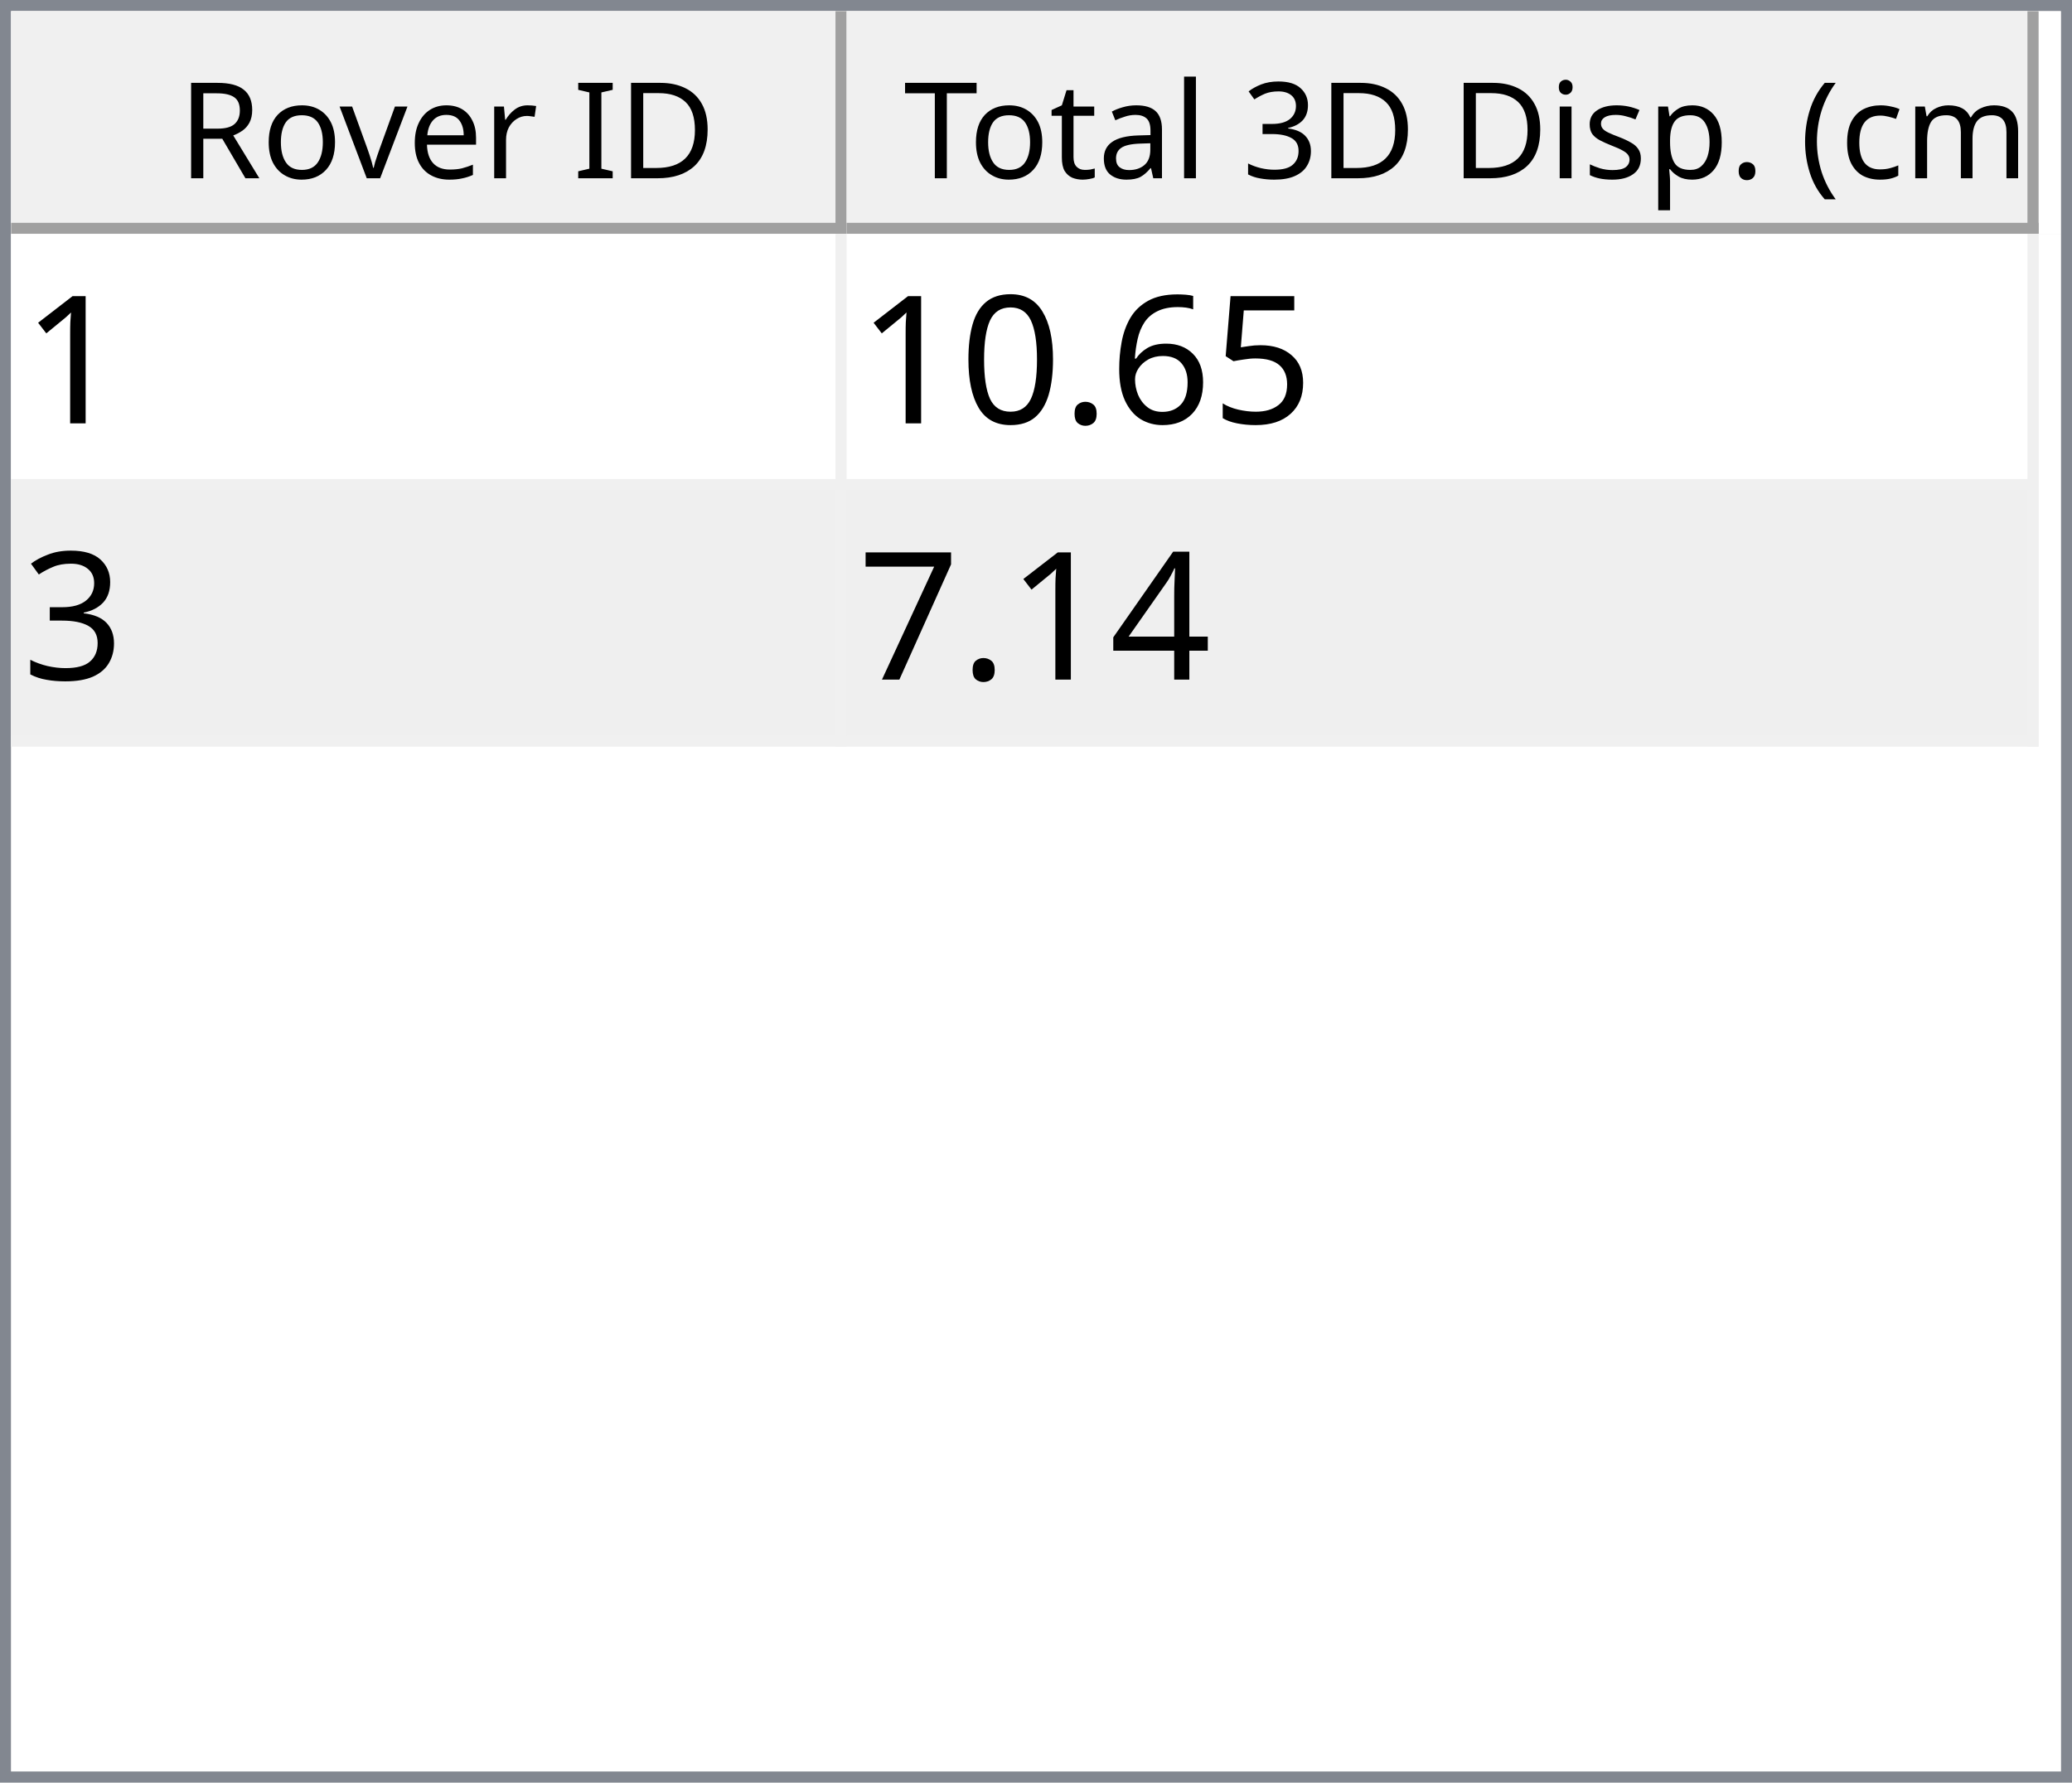
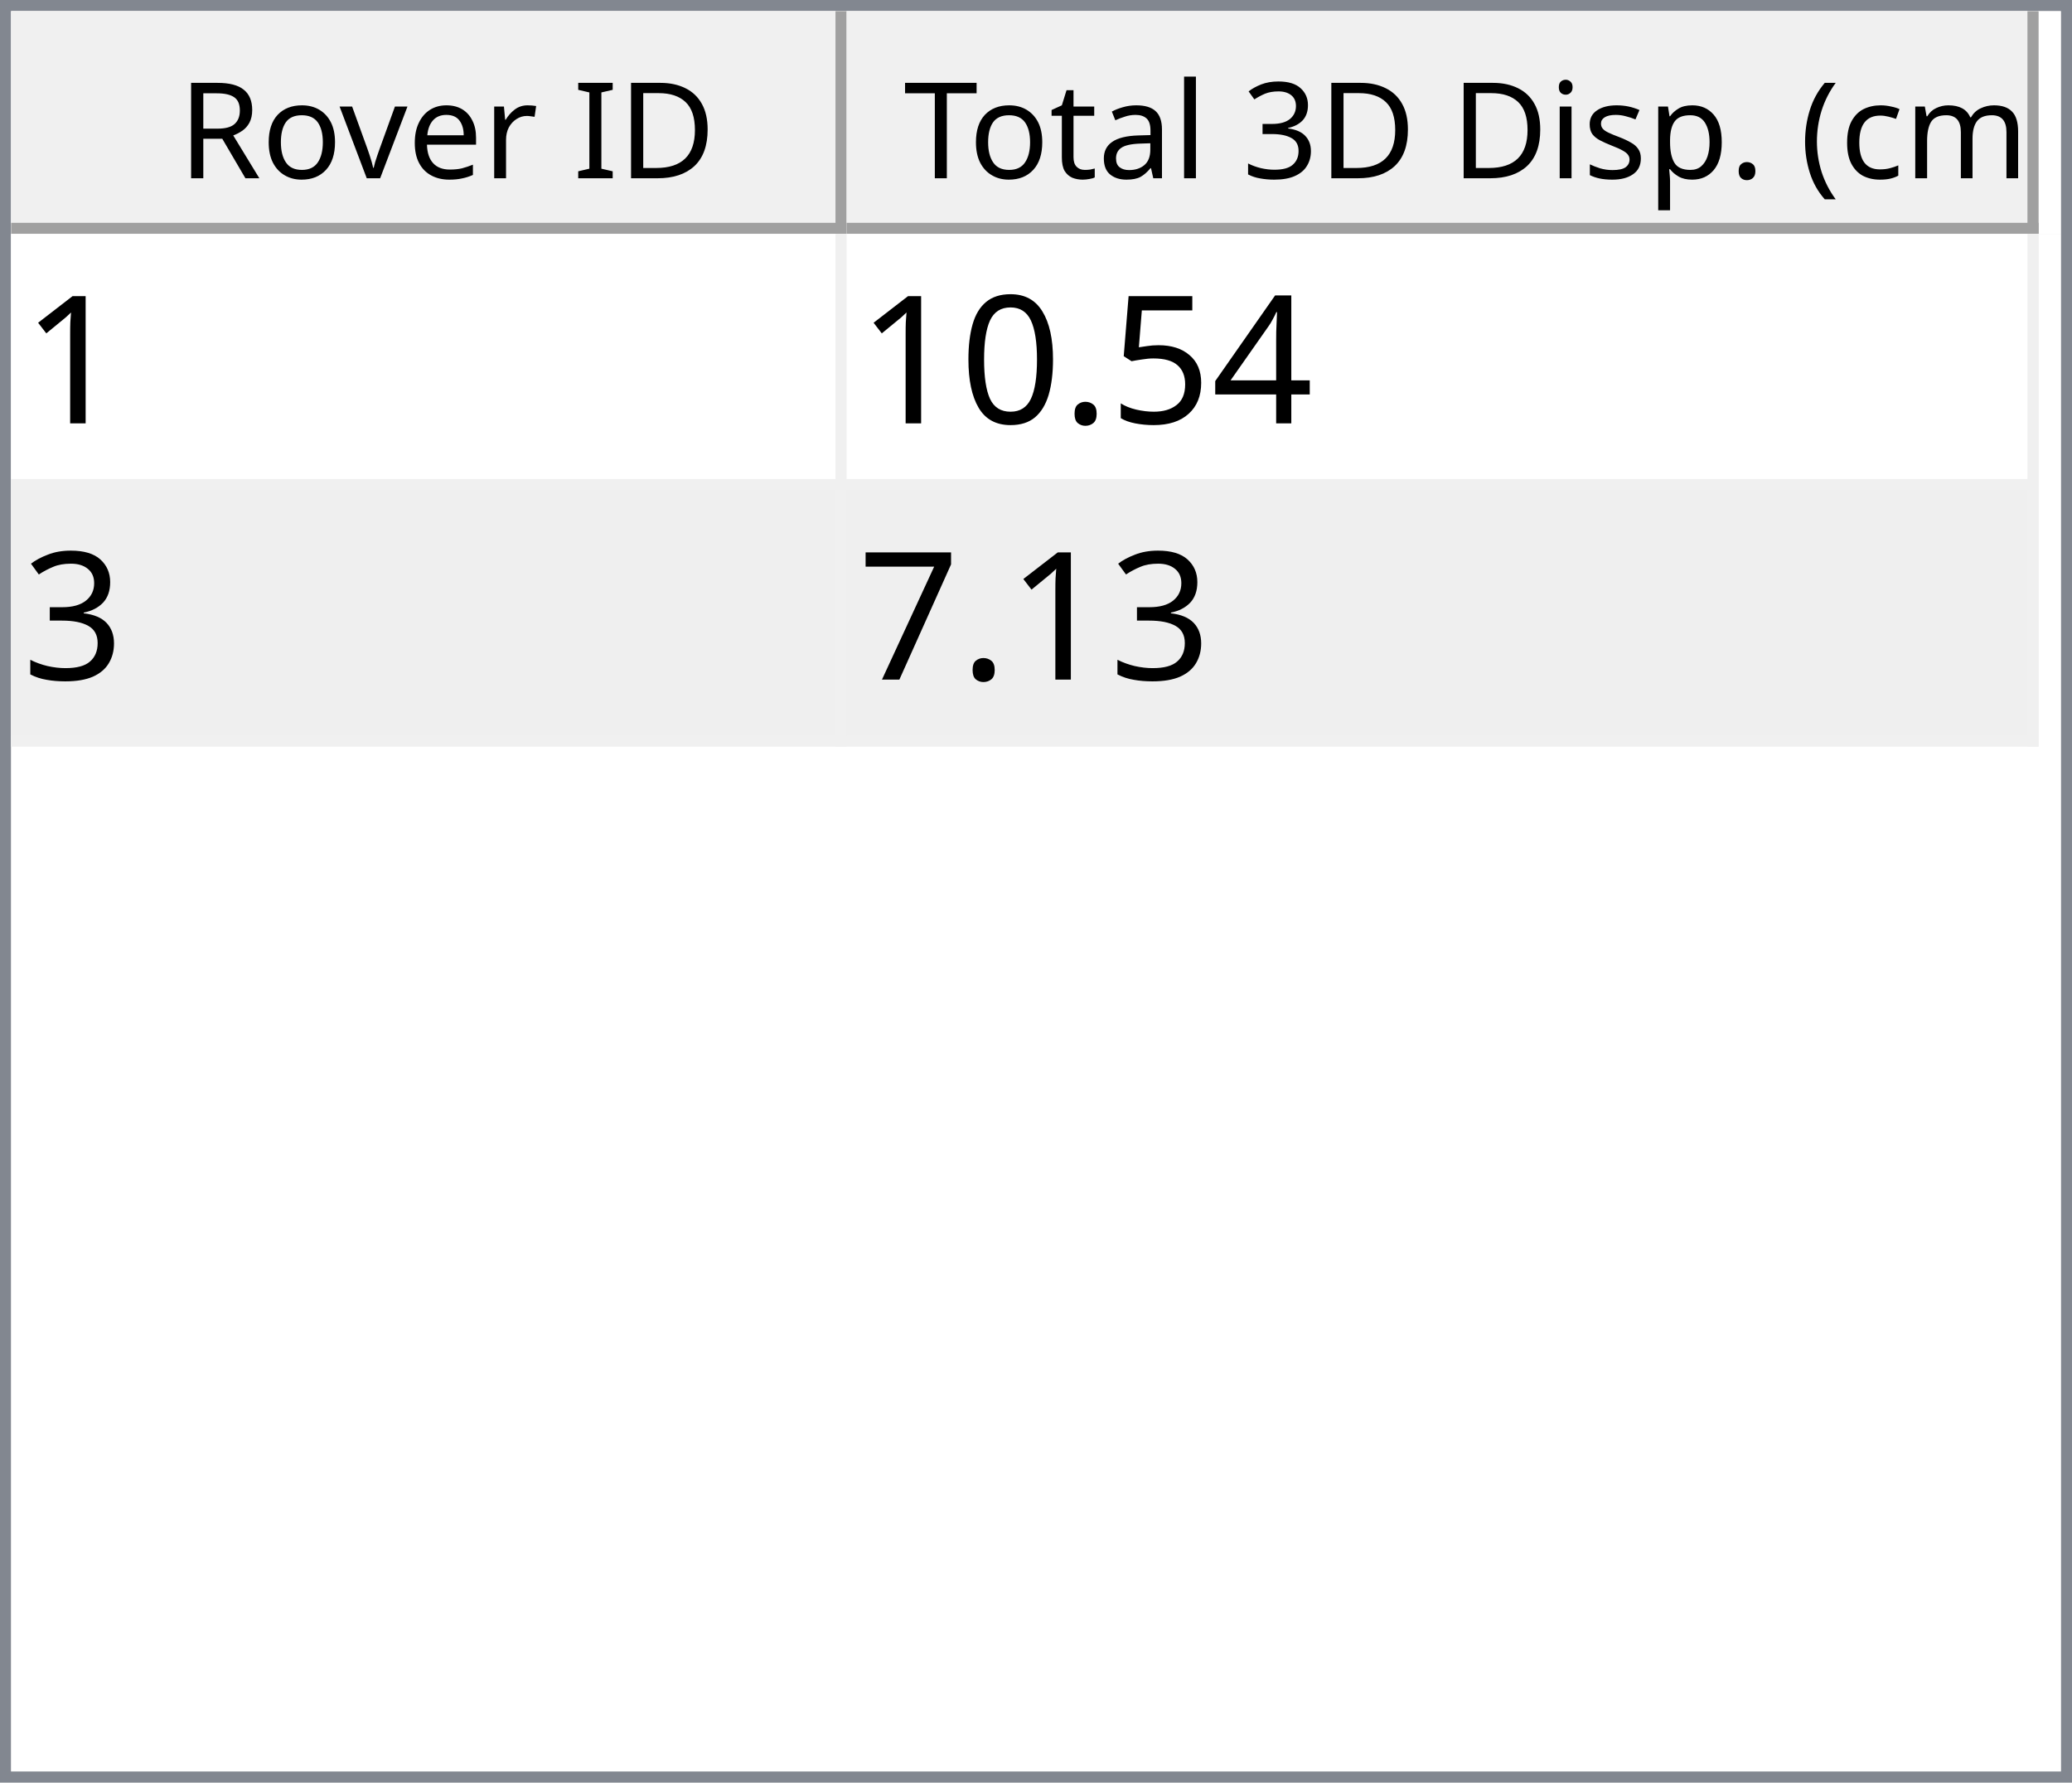
<svg xmlns="http://www.w3.org/2000/svg" style="fill-opacity:1; color-rendering:auto; color-interpolation:auto; text-rendering:auto; stroke:black; stroke-linecap:square; stroke-miterlimit:10; shape-rendering:auto; stroke-opacity:1; fill:black; stroke-dasharray:none; font-weight:normal; stroke-width:1; font-family:'Dialog'; font-style:normal; stroke-linejoin:miter; font-size:12px; stroke-dashoffset:0; image-rendering:auto;" width="186" height="160">
  <defs id="genericDefs" />
  <g>
    <defs id="defs1">
      <clipPath clipPathUnits="userSpaceOnUse" id="clipPath1">
        <path d="M0 0 L186 0 L186 160 L0 160 L0 0 Z" />
      </clipPath>
      <clipPath clipPathUnits="userSpaceOnUse" id="clipPath2">
        <path d="M0 0 L0 160 L186 160 L186 0 Z" />
      </clipPath>
      <clipPath clipPathUnits="userSpaceOnUse" id="clipPath3">
        <path d="M0 0 L0 20 L184 20 L184 0 Z" />
      </clipPath>
      <clipPath clipPathUnits="userSpaceOnUse" id="clipPath4">
        <path d="M0 0 L0 20 L75 20 L75 0 Z" />
      </clipPath>
      <clipPath clipPathUnits="userSpaceOnUse" id="clipPath5">
        <path d="M1 1 L1 19 L74 19 L74 1 Z" />
      </clipPath>
      <clipPath clipPathUnits="userSpaceOnUse" id="clipPath6">
        <path d="M0 0 L0 18 L73 18 L73 0 Z" />
      </clipPath>
      <clipPath clipPathUnits="userSpaceOnUse" id="clipPath7">
        <path d="M-0.5 -0.5 L-0.5 19.5 L74.5 19.5 L74.5 -0.5 Z" />
      </clipPath>
      <clipPath clipPathUnits="userSpaceOnUse" id="clipPath8">
        <path d="M0 0 L0 20 L107 20 L107 0 Z" />
      </clipPath>
      <clipPath clipPathUnits="userSpaceOnUse" id="clipPath9">
        <path d="M1 1 L1 19 L106 19 L106 1 Z" />
      </clipPath>
      <clipPath clipPathUnits="userSpaceOnUse" id="clipPath10">
        <path d="M0 0 L0 18 L105 18 L105 0 Z" />
      </clipPath>
      <clipPath clipPathUnits="userSpaceOnUse" id="clipPath11">
        <path d="M-0.5 -0.5 L-0.5 19.5 L106.5 19.5 L106.5 -0.5 Z" />
      </clipPath>
      <clipPath clipPathUnits="userSpaceOnUse" id="clipPath12">
        <path d="M0 0 L0 138 L184 138 L184 0 Z" />
      </clipPath>
      <clipPath clipPathUnits="userSpaceOnUse" id="clipPath13">
        <path d="M0 0 L0 46 L182 46 L182 0 Z" />
      </clipPath>
      <clipPath clipPathUnits="userSpaceOnUse" id="clipPath14">
        <path d="M-0.5 -0.5 L-0.5 45.5 L181.5 45.5 L181.5 -0.5 Z" />
      </clipPath>
      <clipPath clipPathUnits="userSpaceOnUse" id="clipPath15">
        <path d="M0 0 L0 22 L74 22 L74 0 Z" />
      </clipPath>
      <clipPath clipPathUnits="userSpaceOnUse" id="clipPath16">
        <path d="M0 0 L0 22 L106 22 L106 0 Z" />
      </clipPath>
      <font horiz-adv-x="64.551" id="font1">
        <font-face ascent="107.91" descent="25.098" units-per-em="100" style="font-style:normal; font-family:Segoe UI; font-weight:normal;" />
        <missing-glyph horiz-adv-x="64.551" d="M8.109 0 L8.109 68.266 L56.453 68.266 L56.453 0 L8.109 0 ZM15.328 7.234 L49.219 7.234 L49.219 61.031 L15.328 61.031 L15.328 7.234 Z" />
        <glyph unicode="D" horiz-adv-x="70.117" d="M9.188 0 L9.188 70.016 L28.516 70.016 Q65.531 70.016 65.531 35.891 Q65.531 19.672 55.25 9.836 Q44.969 0 27.734 0 L9.188 0 ZM17.391 62.594 L17.391 7.422 L27.828 7.422 Q41.609 7.422 49.273 14.797 Q56.938 22.172 56.938 35.688 Q56.938 62.594 28.328 62.594 L17.391 62.594 Z" />
        <glyph unicode="I" horiz-adv-x="26.611" d="M17.391 0 L9.188 0 L9.188 70.016 L17.391 70.016 L17.391 0 Z" />
        <glyph unicode=" " horiz-adv-x="27.393" d="" />
        <glyph unicode="r" horiz-adv-x="34.766" d="M34.188 41.891 Q32.078 43.5 28.125 43.5 Q23 43.5 19.555 38.672 Q16.109 33.844 16.109 25.484 L16.109 0 L8.109 0 L8.109 50 L16.109 50 L16.109 39.703 L16.312 39.703 Q18.016 44.969 21.531 47.922 Q25.047 50.875 29.391 50.875 Q32.516 50.875 34.188 50.203 L34.188 41.891 Z" />
        <glyph unicode="e" horiz-adv-x="52.295" d="M48.297 23 L12.984 23 Q13.188 14.656 17.484 10.109 Q21.781 5.562 29.297 5.562 Q37.75 5.562 44.828 11.141 L44.828 3.609 Q38.234 -1.172 27.391 -1.172 Q16.797 -1.172 10.742 5.641 Q4.688 12.453 4.688 24.812 Q4.688 36.469 11.305 43.82 Q17.922 51.172 27.734 51.172 Q37.547 51.172 42.922 44.828 Q48.297 38.484 48.297 27.203 L48.297 23 ZM40.094 29.781 Q40.047 36.719 36.75 40.578 Q33.453 44.438 27.594 44.438 Q21.922 44.438 17.969 40.383 Q14.016 36.328 13.094 29.781 L40.094 29.781 Z" />
        <glyph unicode="v" horiz-adv-x="47.9" d="M47.406 50 L27.484 0 L19.625 0 L0.688 50 L9.469 50 L22.172 13.672 Q23.578 9.672 23.922 6.688 L24.125 6.688 Q24.609 10.453 25.688 13.484 L38.969 50 L47.406 50 Z" />
        <glyph unicode="o" horiz-adv-x="58.594" d="M29 -1.172 Q17.922 -1.172 11.305 5.836 Q4.688 12.844 4.688 24.422 Q4.688 37.016 11.57 44.094 Q18.453 51.172 30.172 51.172 Q41.359 51.172 47.633 44.289 Q53.906 37.406 53.906 25.203 Q53.906 13.234 47.141 6.031 Q40.375 -1.172 29 -1.172 ZM29.594 44.438 Q21.875 44.438 17.383 39.188 Q12.891 33.938 12.891 24.703 Q12.891 15.828 17.43 10.695 Q21.969 5.562 29.594 5.562 Q37.359 5.562 41.531 10.594 Q45.703 15.625 45.703 24.906 Q45.703 34.281 41.531 39.359 Q37.359 44.438 29.594 44.438 Z" />
        <glyph unicode="R" horiz-adv-x="59.814" d="M59.375 0 L49.609 0 L37.891 19.625 Q36.281 22.359 34.766 24.289 Q33.25 26.219 31.664 27.438 Q30.078 28.656 28.25 29.219 Q26.422 29.781 24.125 29.781 L17.391 29.781 L17.391 0 L9.188 0 L9.188 70.016 L30.078 70.016 Q34.672 70.016 38.555 68.867 Q42.438 67.719 45.289 65.375 Q48.141 63.031 49.758 59.547 Q51.375 56.062 51.375 51.375 Q51.375 47.703 50.273 44.656 Q49.172 41.609 47.148 39.211 Q45.125 36.812 42.266 35.133 Q39.406 33.453 35.844 32.516 L35.844 32.328 Q37.594 31.547 38.891 30.547 Q40.188 29.547 41.359 28.18 Q42.531 26.812 43.68 25.078 Q44.828 23.344 46.234 21.047 L59.375 0 ZM17.391 62.594 L17.391 37.203 L28.516 37.203 Q31.594 37.203 34.203 38.133 Q36.812 39.062 38.719 40.797 Q40.625 42.531 41.703 45.047 Q42.781 47.562 42.781 50.688 Q42.781 56.297 39.141 59.445 Q35.5 62.594 28.609 62.594 L17.391 62.594 Z" />
        <glyph unicode=")" horiz-adv-x="30.176" d="M8.297 -15.922 L1.172 -15.922 Q16.406 2.344 16.406 26.812 Q16.406 51.469 1.078 70.016 L8.297 70.016 Q23.531 52.156 23.531 26.703 Q23.531 1.375 8.297 -15.922 Z" />
        <glyph unicode="m" horiz-adv-x="86.133" d="M79.109 0 L71.094 0 L71.094 28.719 Q71.094 37.016 68.531 40.727 Q65.969 44.438 59.906 44.438 Q54.781 44.438 51.195 39.75 Q47.609 35.062 47.609 28.516 L47.609 0 L39.594 0 L39.594 29.688 Q39.594 44.438 28.219 44.438 Q22.953 44.438 19.531 40.016 Q16.109 35.594 16.109 28.516 L16.109 0 L8.109 0 L8.109 50 L16.109 50 L16.109 42.094 L16.312 42.094 Q21.625 51.172 31.844 51.172 Q36.969 51.172 40.773 48.312 Q44.578 45.453 46 40.828 Q51.562 51.172 62.594 51.172 Q79.109 51.172 79.109 30.812 L79.109 0 Z" />
        <glyph unicode="c" horiz-adv-x="46.191" d="M42.188 2.297 Q36.422 -1.172 28.516 -1.172 Q17.828 -1.172 11.258 5.789 Q4.688 12.75 4.688 23.828 Q4.688 36.188 11.766 43.68 Q18.844 51.172 30.672 51.172 Q37.25 51.172 42.281 48.734 L42.281 40.531 Q36.719 44.438 30.375 44.438 Q22.703 44.438 17.797 38.945 Q12.891 33.453 12.891 24.516 Q12.891 15.719 17.508 10.641 Q22.125 5.562 29.891 5.562 Q36.422 5.562 42.188 9.906 L42.188 2.297 Z" />
        <glyph unicode="(" horiz-adv-x="30.176" d="M29.109 -15.922 L21.969 -15.922 Q6.844 1.375 6.844 26.703 Q6.844 52.156 21.969 70.016 L29.203 70.016 Q13.875 51.469 13.875 26.812 Q13.875 2.344 29.109 -15.922 Z" />
        <glyph unicode="." horiz-adv-x="21.68" d="M10.891 -1.078 Q8.641 -1.078 7.055 0.539 Q5.469 2.156 5.469 4.391 Q5.469 6.641 7.055 8.273 Q8.641 9.906 10.891 9.906 Q13.188 9.906 14.797 8.273 Q16.406 6.641 16.406 4.391 Q16.406 2.156 14.797 0.539 Q13.188 -1.078 10.891 -1.078 Z" />
        <glyph unicode="p" horiz-adv-x="58.789" d="M16.312 7.234 L16.109 7.234 L16.109 -23 L8.109 -23 L8.109 50 L16.109 50 L16.109 41.219 L16.312 41.219 Q22.219 51.172 33.594 51.172 Q43.266 51.172 48.688 44.461 Q54.109 37.75 54.109 26.469 Q54.109 13.922 48 6.375 Q41.891 -1.172 31.297 -1.172 Q21.578 -1.172 16.312 7.234 ZM16.109 27.391 L16.109 20.406 Q16.109 14.203 20.141 9.883 Q24.172 5.562 30.375 5.562 Q37.641 5.562 41.773 11.133 Q45.906 16.703 45.906 26.609 Q45.906 34.969 42.047 39.703 Q38.188 44.438 31.594 44.438 Q24.609 44.438 20.359 39.578 Q16.109 34.719 16.109 27.391 Z" />
        <glyph unicode="s" horiz-adv-x="42.432" d="M5.078 1.812 L5.078 10.406 Q11.625 5.562 19.484 5.562 Q30.031 5.562 30.031 12.594 Q30.031 14.594 29.125 15.992 Q28.219 17.391 26.68 18.461 Q25.141 19.531 23.07 20.383 Q21 21.234 18.609 22.172 Q15.281 23.484 12.766 24.828 Q10.25 26.172 8.57 27.859 Q6.891 29.547 6.031 31.695 Q5.172 33.844 5.172 36.719 Q5.172 40.234 6.789 42.945 Q8.406 45.656 11.086 47.484 Q13.766 49.312 17.211 50.242 Q20.656 51.172 24.312 51.172 Q30.812 51.172 35.938 48.922 L35.938 40.828 Q30.422 44.438 23.25 44.438 Q21 44.438 19.195 43.922 Q17.391 43.406 16.094 42.477 Q14.797 41.547 14.086 40.258 Q13.375 38.969 13.375 37.406 Q13.375 35.453 14.086 34.133 Q14.797 32.812 16.164 31.789 Q17.531 30.766 19.484 29.938 Q21.438 29.109 23.922 28.125 Q27.25 26.859 29.883 25.516 Q32.516 24.172 34.375 22.484 Q36.234 20.797 37.234 18.602 Q38.234 16.406 38.234 13.375 Q38.234 9.672 36.602 6.938 Q34.969 4.203 32.234 2.398 Q29.5 0.594 25.93 -0.289 Q22.359 -1.172 18.453 -1.172 Q10.75 -1.172 5.078 1.812 Z" />
        <glyph unicode="i" horiz-adv-x="24.219" d="M12.203 62.703 Q10.062 62.703 8.547 64.164 Q7.031 65.625 7.031 67.875 Q7.031 70.125 8.547 71.609 Q10.062 73.094 12.203 73.094 Q14.406 73.094 15.945 71.609 Q17.484 70.125 17.484 67.875 Q17.484 65.719 15.945 64.211 Q14.406 62.703 12.203 62.703 ZM16.109 0 L8.109 0 L8.109 50 L16.109 50 L16.109 0 Z" />
        <glyph unicode="3" horiz-adv-x="53.906" d="M46.531 19.828 Q46.531 15.094 44.75 11.211 Q42.969 7.328 39.719 4.57 Q36.469 1.812 31.93 0.297 Q27.391 -1.219 21.922 -1.219 Q11.922 -1.219 6 2.594 L6 11.188 Q13.094 5.609 22.219 5.609 Q25.875 5.609 28.828 6.539 Q31.781 7.469 33.906 9.227 Q36.031 10.984 37.18 13.477 Q38.328 15.969 38.328 19.094 Q38.328 32.812 18.797 32.812 L12.984 32.812 L12.984 39.594 L18.5 39.594 Q35.797 39.594 35.797 52.484 Q35.797 64.406 22.609 64.406 Q15.188 64.406 8.688 59.422 L8.688 67.188 Q15.375 71.188 24.609 71.188 Q29 71.188 32.57 69.969 Q36.141 68.75 38.68 66.555 Q41.219 64.359 42.609 61.281 Q44 58.203 44 54.5 Q44 40.672 30.031 36.719 L30.031 36.531 Q33.594 36.141 36.625 34.797 Q39.656 33.453 41.852 31.305 Q44.047 29.156 45.289 26.25 Q46.531 23.344 46.531 19.828 Z" />
        <glyph unicode="l" horiz-adv-x="24.219" d="M16.109 0 L8.109 0 L8.109 74.031 L16.109 74.031 L16.109 0 Z" />
        <glyph unicode="a" horiz-adv-x="50.879" d="M43.891 0 L35.891 0 L35.891 7.812 L35.688 7.812 Q30.469 -1.172 20.312 -1.172 Q12.844 -1.172 8.617 2.781 Q4.391 6.734 4.391 13.281 Q4.391 27.297 20.906 29.594 L35.891 31.688 Q35.891 44.438 25.594 44.438 Q16.547 44.438 9.281 38.281 L9.281 46.484 Q16.656 51.172 26.266 51.172 Q43.891 51.172 43.891 32.516 L43.891 0 ZM35.891 25.297 L23.828 23.641 Q18.266 22.859 15.43 20.875 Q12.594 18.891 12.594 13.875 Q12.594 10.203 15.211 7.883 Q17.828 5.562 22.172 5.562 Q28.125 5.562 32.008 9.742 Q35.891 13.922 35.891 20.312 L35.891 25.297 Z" />
        <glyph unicode="t" horiz-adv-x="33.887" d="M31.297 0.484 Q28.469 -1.078 23.828 -1.078 Q10.688 -1.078 10.688 13.578 L10.688 43.172 L2.094 43.172 L2.094 50 L10.688 50 L10.688 62.203 L18.703 64.797 L18.703 50 L31.297 50 L31.297 43.172 L18.703 43.172 L18.703 14.984 Q18.703 9.969 20.414 7.82 Q22.125 5.672 26.078 5.672 Q29.109 5.672 31.297 7.328 L31.297 0.484 Z" />
        <glyph unicode="T" horiz-adv-x="52.393" d="M50.594 62.594 L30.375 62.594 L30.375 0 L22.172 0 L22.172 62.594 L2 62.594 L2 70.016 L50.594 70.016 L50.594 62.594 Z" />
      </font>
      <font horiz-adv-x="75.0" id="font2">
        <font-face ascent="100.537" descent="21.973" units-per-em="100" style="font-style:normal; font-family:sans-serif; font-weight:normal;" />
        <missing-glyph horiz-adv-x="75.0" d="M12.5 0 L12.5 62.5 L62.5 62.5 L62.5 0 L12.5 0 ZM14.062 1.562 L60.938 1.562 L60.938 60.938 L14.062 60.938 L14.062 1.562 Z" />
        <glyph unicode="1" horiz-adv-x="55.615" d="M37.25 0 L28.469 0 L28.469 56 Q25.297 52.984 20.141 49.953 Q14.984 46.922 10.891 45.406 L10.891 53.906 Q18.266 57.375 23.781 62.305 Q29.297 67.234 31.594 71.875 L37.25 71.875 L37.25 0 Z" />
+         <glyph unicode="4" horiz-adv-x="55.615" d="M32.328 0 L32.328 17.141 L1.266 17.141 L1.266 25.203 L33.938 71.578 L41.109 71.578 L41.109 25.203 L50.781 25.203 L50.781 17.141 L41.109 17.141 L41.109 0 L32.328 0 ZM32.328 25.203 L32.328 57.469 L9.906 25.203 L32.328 25.203 Z" />
        <glyph unicode="5" horiz-adv-x="55.615" d="M4.156 18.75 L13.375 19.531 Q14.406 12.797 18.141 9.398 Q21.875 6 27.156 6 Q33.5 6 37.891 10.789 Q42.281 15.578 42.281 23.484 Q42.281 31 38.062 35.352 Q33.844 39.703 27 39.703 Q22.75 39.703 19.336 37.773 Q15.922 35.844 13.969 32.766 L5.719 33.844 L12.641 70.609 L48.25 70.609 L48.25 62.203 L19.672 62.203 L15.828 42.969 Q22.266 47.469 29.344 47.469 Q38.719 47.469 45.164 40.969 Q51.609 34.469 51.609 24.266 Q51.609 14.547 45.953 7.469 Q39.062 -1.219 27.156 -1.219 Q17.391 -1.219 11.211 4.25 Q5.031 9.719 4.156 18.75 Z" />
-         <glyph unicode="6" horiz-adv-x="55.615" d="M49.75 54.047 L41.016 53.375 Q39.844 58.547 37.703 60.891 Q34.125 64.656 28.906 64.656 Q24.703 64.656 21.531 62.312 Q17.391 59.281 14.992 53.469 Q12.594 47.656 12.5 36.922 Q15.672 41.75 20.266 44.094 Q24.859 46.438 29.891 46.438 Q38.672 46.438 44.852 39.969 Q51.031 33.5 51.031 23.25 Q51.031 16.5 48.125 10.719 Q45.219 4.938 40.141 1.859 Q35.062 -1.219 28.609 -1.219 Q17.625 -1.219 10.695 6.859 Q3.766 14.938 3.766 33.5 Q3.766 54.25 11.422 63.672 Q18.109 71.875 29.438 71.875 Q37.891 71.875 43.289 67.141 Q48.688 62.406 49.75 54.047 ZM13.875 23.188 Q13.875 18.656 15.797 14.508 Q17.719 10.359 21.188 8.18 Q24.656 6 28.469 6 Q34.031 6 38.039 10.492 Q42.047 14.984 42.047 22.703 Q42.047 30.125 38.086 34.398 Q34.125 38.672 28.125 38.672 Q22.172 38.672 18.023 34.398 Q13.875 30.125 13.875 23.188 Z" />
        <glyph unicode="." horiz-adv-x="27.783" d="M9.078 0 L9.078 10.016 L19.094 10.016 L19.094 0 L9.078 0 Z" />
        <glyph unicode="0" horiz-adv-x="55.615" d="M4.156 35.297 Q4.156 48 6.766 55.742 Q9.375 63.484 14.523 67.68 Q19.672 71.875 27.484 71.875 Q33.25 71.875 37.594 69.555 Q41.938 67.234 44.773 62.867 Q47.609 58.5 49.219 52.227 Q50.828 45.953 50.828 35.297 Q50.828 22.703 48.242 14.969 Q45.656 7.234 40.508 3.008 Q35.359 -1.219 27.484 -1.219 Q17.141 -1.219 11.234 6.203 Q4.156 15.141 4.156 35.297 ZM13.188 35.297 Q13.188 17.672 17.312 11.836 Q21.438 6 27.484 6 Q33.547 6 37.672 11.859 Q41.797 17.719 41.797 35.297 Q41.797 52.984 37.672 58.789 Q33.547 64.594 27.391 64.594 Q21.344 64.594 17.719 59.469 Q13.188 52.938 13.188 35.297 Z" />
        <glyph unicode="3" horiz-adv-x="55.615" d="M4.203 18.891 L12.984 20.062 Q14.5 12.594 18.141 9.297 Q21.781 6 27 6 Q33.203 6 37.477 10.297 Q41.75 14.594 41.75 20.953 Q41.75 27 37.797 30.93 Q33.844 34.859 27.734 34.859 Q25.25 34.859 21.531 33.891 L22.516 41.609 Q23.391 41.5 23.922 41.5 Q29.547 41.5 34.039 44.43 Q38.531 47.359 38.531 53.469 Q38.531 58.297 35.258 61.477 Q31.984 64.656 26.812 64.656 Q21.688 64.656 18.266 61.43 Q14.844 58.203 13.875 51.766 L5.078 53.328 Q6.688 62.156 12.398 67.016 Q18.109 71.875 26.609 71.875 Q32.469 71.875 37.398 69.359 Q42.328 66.844 44.945 62.5 Q47.562 58.156 47.562 53.266 Q47.562 48.641 45.07 44.828 Q42.578 41.016 37.703 38.766 Q44.047 37.312 47.562 32.695 Q51.078 28.078 51.078 21.141 Q51.078 11.766 44.242 5.25 Q37.406 -1.266 26.953 -1.266 Q17.531 -1.266 11.305 4.352 Q5.078 9.969 4.203 18.891 Z" />
-         <glyph unicode="4" horiz-adv-x="55.615" d="M32.328 0 L32.328 17.141 L1.266 17.141 L1.266 25.203 L33.938 71.578 L41.109 71.578 L41.109 25.203 L50.781 25.203 L50.781 17.141 L41.109 17.141 L41.109 0 L32.328 0 ZM32.328 25.203 L32.328 57.469 L9.906 25.203 L32.328 25.203 Z" />
        <glyph unicode="7" horiz-adv-x="55.615" d="M4.734 62.203 L4.734 70.656 L51.078 70.656 L51.078 63.812 Q44.234 56.547 37.523 44.484 Q30.812 32.422 27.156 19.672 Q24.516 10.688 23.781 0 L14.75 0 Q14.891 8.453 18.062 20.414 Q21.234 32.375 27.172 43.484 Q33.109 54.594 39.797 62.203 L4.734 62.203 Z" />
      </font>
    </defs>
    <g style="fill:white; stroke:white;">
      <rect x="0" y="0" width="186" style="clip-path:url(#clipPath1); stroke:none;" height="160" />
    </g>
    <g style="fill:white; text-rendering:optimizeSpeed; color-rendering:optimizeSpeed; image-rendering:optimizeSpeed; shape-rendering:crispEdges; stroke:white; color-interpolation:sRGB;">
      <rect x="0" width="186" height="160" y="0" style="stroke:none;" />
      <path style="stroke:none;" d="M0 160 L186 160 L186 0 L0 0 Z" />
    </g>
    <g style="fill:rgb(240,240,240); font-family:'Segoe UI'; stroke:rgb(240,240,240);">
      <rect x="0" y="0" width="186" style="clip-path:url(#clipPath2); stroke:none;" height="160" />
    </g>
    <g style="fill:rgb(130,135,144); font-family:'Segoe UI'; stroke:rgb(130,135,144);">
      <path d="M0 0 L186 0 L186 160 L0 160 L0 0 ZM1 1 L185 1 L185 159 L1 159 L1 1 Z" style="fill-rule:evenodd; clip-path:url(#clipPath2); stroke:none;" />
    </g>
    <g style="fill:white; font-family:'Segoe UI'; stroke:white;" transform="translate(1,1)">
      <rect x="0" y="0" width="184" style="clip-path:url(#clipPath3); stroke:none;" height="20" />
    </g>
    <g style="fill:rgb(240,240,240); font-family:'Segoe UI'; stroke:rgb(240,240,240);" transform="translate(1,1)">
      <rect x="0" y="0" width="75" style="clip-path:url(#clipPath4); stroke:none;" height="20" />
    </g>
    <g style="font-family:'Segoe UI';" transform="translate(2,2)">
      <text x="14" xml:space="preserve" y="14" style="clip-path:url(#clipPath6); stroke:none;">Rover ID</text>
    </g>
    <g style="fill:rgb(160,160,160); font-family:'Segoe UI'; stroke:rgb(160,160,160); stroke-linejoin:bevel;" transform="translate(1.5,1.5)">
      <line x1="74" x2="74" y1="0" style="fill:none; clip-path:url(#clipPath7);" y2="19" />
    </g>
    <g style="fill:rgb(160,160,160); font-family:'Segoe UI'; stroke:rgb(160,160,160); stroke-linejoin:bevel;" transform="matrix(1,0,0,1,1,1) translate(0.5,0.5)">
      <line x1="0" x2="74" y1="19" style="fill:none; clip-path:url(#clipPath7);" y2="19" />
    </g>
    <g style="fill:rgb(240,240,240); font-family:'Segoe UI'; stroke:rgb(240,240,240);" transform="translate(76,1)">
      <rect x="0" y="0" width="107" style="clip-path:url(#clipPath8); stroke:none;" height="20" />
    </g>
    <g style="font-family:'Segoe UI';" transform="translate(77,2)">
      <text x="1" xml:space="preserve" y="14" style="clip-path:url(#clipPath10); stroke:none;"> Total 3D Disp. (cm)</text>
    </g>
    <g style="fill:rgb(160,160,160); font-family:'Segoe UI'; stroke:rgb(160,160,160); stroke-linejoin:bevel;" transform="translate(76.5,1.5)">
      <line x1="106" x2="106" y1="0" style="fill:none; clip-path:url(#clipPath11);" y2="19" />
    </g>
    <g style="fill:rgb(160,160,160); font-family:'Segoe UI'; stroke:rgb(160,160,160); stroke-linejoin:bevel;" transform="matrix(1,0,0,1,76,1) translate(0.5,0.5)">
      <line x1="0" x2="106" y1="19" style="fill:none; clip-path:url(#clipPath11);" y2="19" />
    </g>
    <g style="fill:white; font-family:'Segoe UI'; stroke:white;" transform="translate(1,21)">
      <rect x="0" y="0" width="184" style="clip-path:url(#clipPath12); stroke:none;" height="138" />
    </g>
    <g style="fill:rgb(240,240,240); font-size:16px; font-family:sans-serif; stroke:rgb(240,240,240);" transform="translate(1,21)">
      <rect x="0" y="0" width="182" style="clip-path:url(#clipPath13); stroke:none;" height="46" />
      <line transform="translate(0.5,0.5)" x1="0" x2="181" y1="22" style="clip-path:url(#clipPath14); fill:none; stroke-linejoin:bevel;" y2="22" />
    </g>
    <g transform="matrix(1,0,0,1,1,21) translate(0.5,0.5)" style="fill:rgb(240,240,240); font-size:16px; font-family:sans-serif; stroke:rgb(240,240,240); stroke-linejoin:bevel;">
      <line x1="0" x2="181" y1="45" style="fill:none; clip-path:url(#clipPath14);" y2="45" />
    </g>
    <g transform="matrix(1,0,0,1,1,21) translate(0.5,0.5)" style="fill:rgb(240,240,240); font-size:16px; font-family:sans-serif; stroke:rgb(240,240,240); stroke-linejoin:bevel;">
      <line x1="74" x2="74" y1="0" style="fill:none; clip-path:url(#clipPath14);" y2="45" />
    </g>
    <g transform="matrix(1,0,0,1,1,21) translate(0.5,0.5)" style="fill:rgb(240,240,240); font-size:16px; font-family:sans-serif; stroke:rgb(240,240,240); stroke-linejoin:bevel;">
      <line x1="181" x2="181" y1="0" style="fill:none; clip-path:url(#clipPath14);" y2="45" />
    </g>
    <g style="fill:white; font-size:16px; font-family:sans-serif; stroke:white;" transform="matrix(1,0,0,1,1,21)">
      <rect x="0" y="0" width="74" style="clip-path:url(#clipPath15); stroke:none;" height="22" />
      <text x="1" y="17" style="fill:black; clip-path:url(#clipPath15); stroke:none;" xml:space="preserve">1</text>
    </g>
    <g style="fill:white; font-size:16px; font-family:sans-serif; stroke:white;" transform="matrix(1,0,0,1,1,21) translate(75,0)">
      <rect x="0" y="0" width="106" style="clip-path:url(#clipPath16); stroke:none;" height="22" />
-       <text x="1" y="17" style="fill:black; clip-path:url(#clipPath16); stroke:none;" xml:space="preserve">10.65</text>
+       <text x="1" y="17" style="fill:black; clip-path:url(#clipPath16); stroke:none;" xml:space="preserve">10.54</text>
    </g>
    <g style="fill:rgb(239,239,239); font-size:16px; font-family:sans-serif; stroke:rgb(239,239,239);" transform="matrix(1,0,0,1,1,21) translate(0,23)">
      <rect x="0" y="0" width="74" style="clip-path:url(#clipPath15); stroke:none;" height="22" />
      <text x="1" y="17" style="fill:black; clip-path:url(#clipPath15); stroke:none;" xml:space="preserve">3</text>
    </g>
    <g style="fill:rgb(239,239,239); font-size:16px; font-family:sans-serif; stroke:rgb(239,239,239);" transform="matrix(1,0,0,1,1,21) translate(75,23)">
      <rect x="0" y="0" width="106" style="clip-path:url(#clipPath16); stroke:none;" height="22" />
-       <text x="1" y="17" style="fill:black; clip-path:url(#clipPath16); stroke:none;" xml:space="preserve">7.14</text>
+       <text x="1" y="17" style="fill:black; clip-path:url(#clipPath16); stroke:none;" xml:space="preserve">7.13</text>
    </g>
  </g>
</svg>
